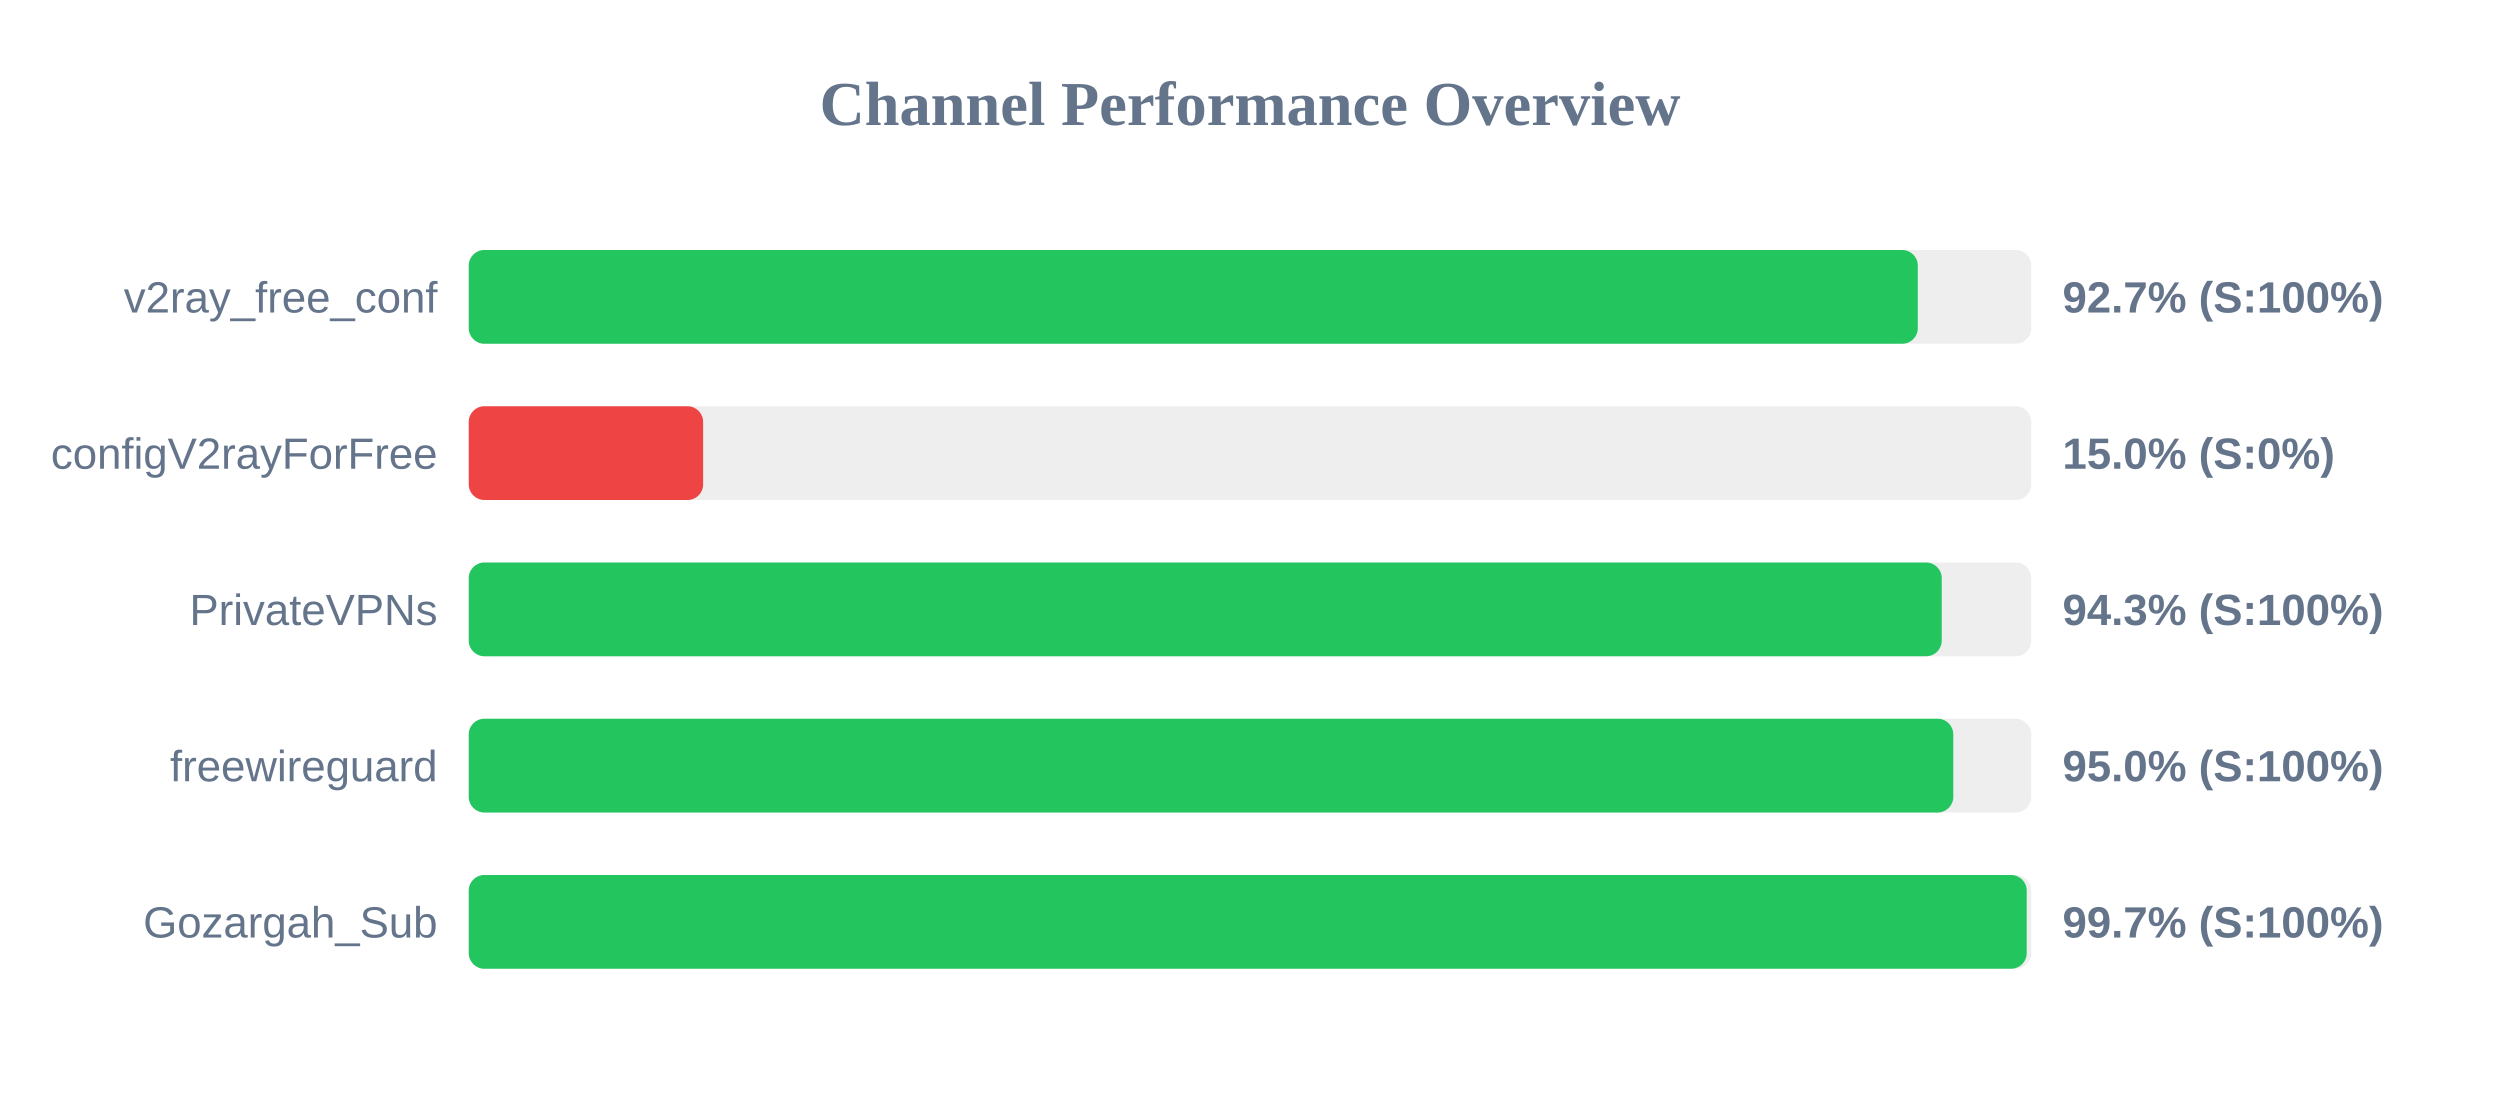
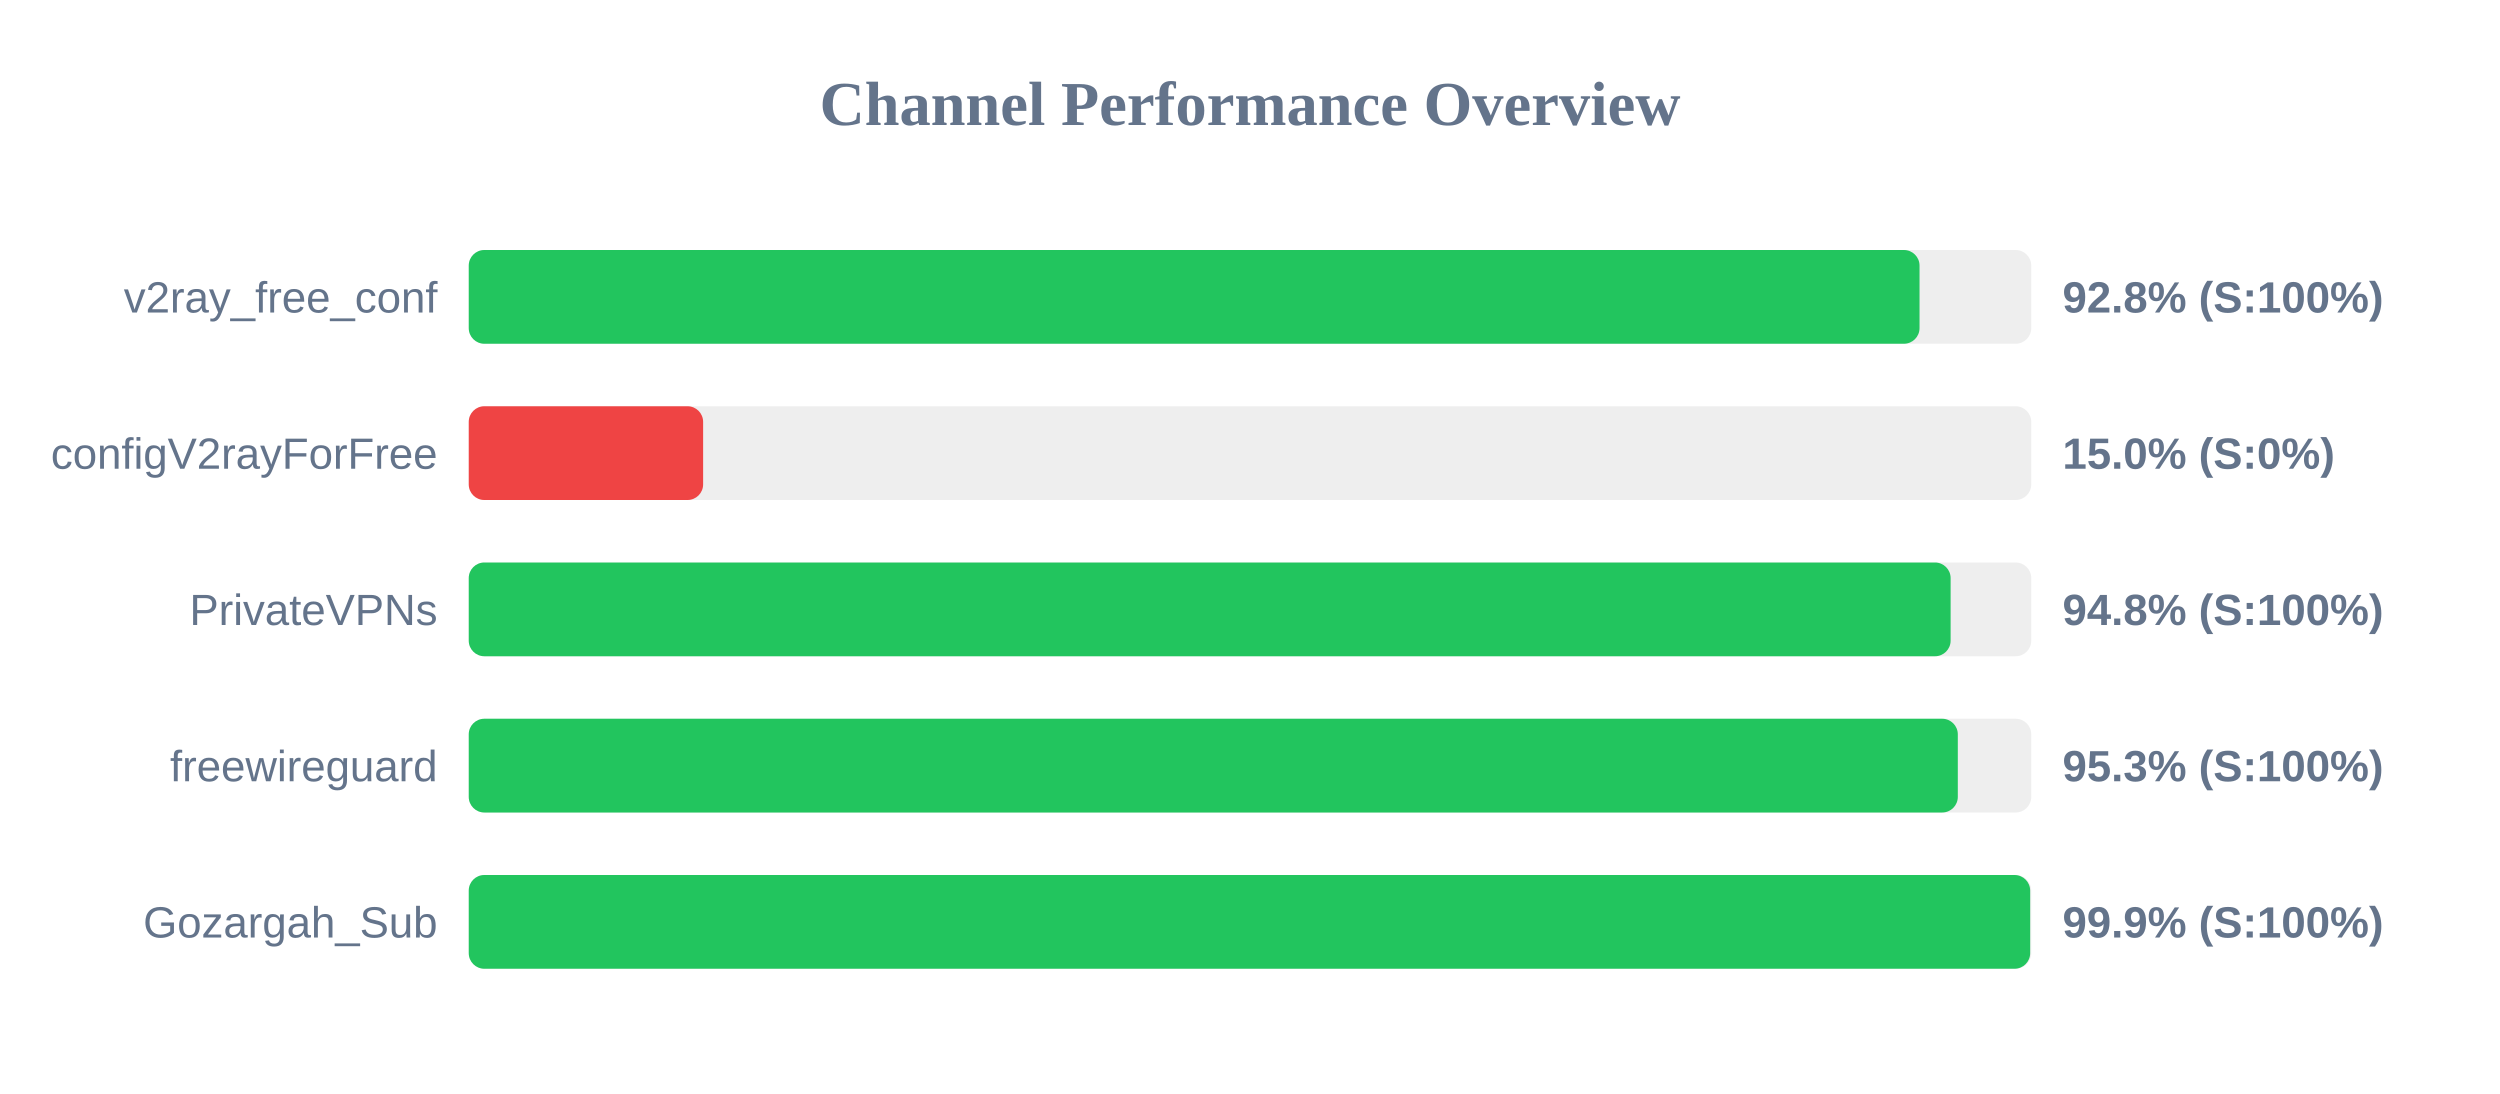
<svg xmlns="http://www.w3.org/2000/svg" width="800" height="350" version="1.1">
  <style>
        .row { font: 14px Arial; fill: #64748b; }
        .score { font: bold 14px Arial; fill: #64748b; }
    </style>
  <text x="400" y="40" text-anchor="middle" font-size="20px" font-weight="bold" fill="#64748b">Channel Performance Overview</text>
  <rect x="150" y="80" width="500" height="30" fill="#eee" rx="5" />
-   <rect x="150" y="80" width="463.7" height="30" fill="#22c55e" rx="5" />
+   <rect x="150" y="80" width="464.25" height="30" fill="#22c55e" rx="5" />
  <text x="140" y="100" text-anchor="end" class="row">v2ray_free_conf</text>
-   <text x="660" y="100" text-anchor="start" class="score">92.7% (S:100%)</text>
+   <text x="660" y="100" text-anchor="start" class="score">92.8% (S:100%)</text>
  <rect x="150" y="130" width="500" height="30" fill="#eee" rx="5" />
  <rect x="150" y="130" width="75.0" height="30" fill="#ef4444" rx="5" />
  <text x="140" y="150" text-anchor="end" class="row">configV2rayForFree</text>
  <text x="660" y="150" text-anchor="start" class="score">15.0% (S:0%)</text>
  <rect x="150" y="180" width="500" height="30" fill="#eee" rx="5" />
-   <rect x="150" y="180" width="471.35" height="30" fill="#22c55e" rx="5" />
+   <rect x="150" y="180" width="474.2" height="30" fill="#22c55e" rx="5" />
  <text x="140" y="200" text-anchor="end" class="row">PrivateVPNs</text>
-   <text x="660" y="200" text-anchor="start" class="score">94.3% (S:100%)</text>
+   <text x="660" y="200" text-anchor="start" class="score">94.8% (S:100%)</text>
  <rect x="150" y="230" width="500" height="30" fill="#eee" rx="5" />
-   <rect x="150" y="230" width="475.05" height="30" fill="#22c55e" rx="5" />
+   <rect x="150" y="230" width="476.5" height="30" fill="#22c55e" rx="5" />
  <text x="140" y="250" text-anchor="end" class="row">freewireguard</text>
-   <text x="660" y="250" text-anchor="start" class="score">95.0% (S:100%)</text>
+   <text x="660" y="250" text-anchor="start" class="score">95.3% (S:100%)</text>
  <rect x="150" y="280" width="500" height="30" fill="#eee" rx="5" />
-   <rect x="150" y="280" width="498.55" height="30" fill="#22c55e" rx="5" />
+   <rect x="150" y="280" width="499.65" height="30" fill="#22c55e" rx="5" />
  <text x="140" y="300" text-anchor="end" class="row">Gozargah_Sub</text>
-   <text x="660" y="300" text-anchor="start" class="score">99.7% (S:100%)</text>
+   <text x="660" y="300" text-anchor="start" class="score">99.9% (S:100%)</text>
</svg>
